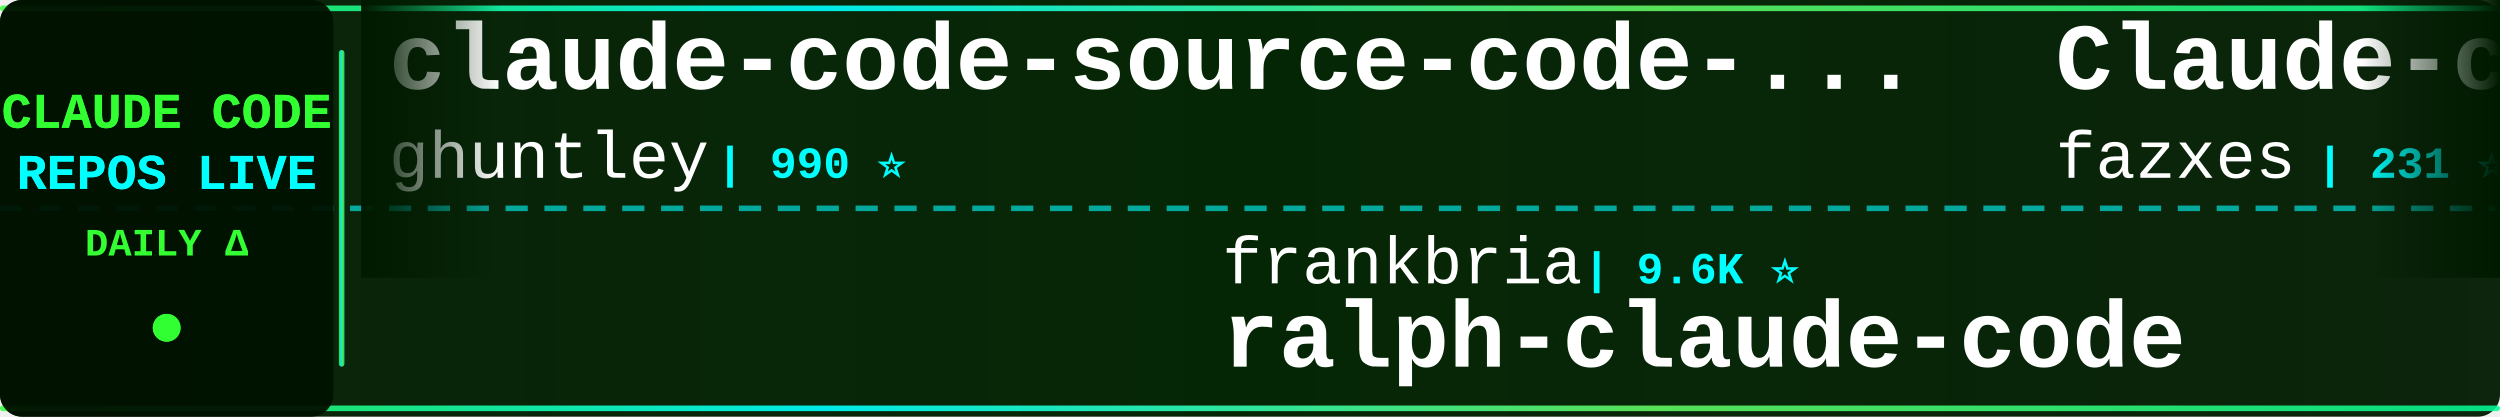
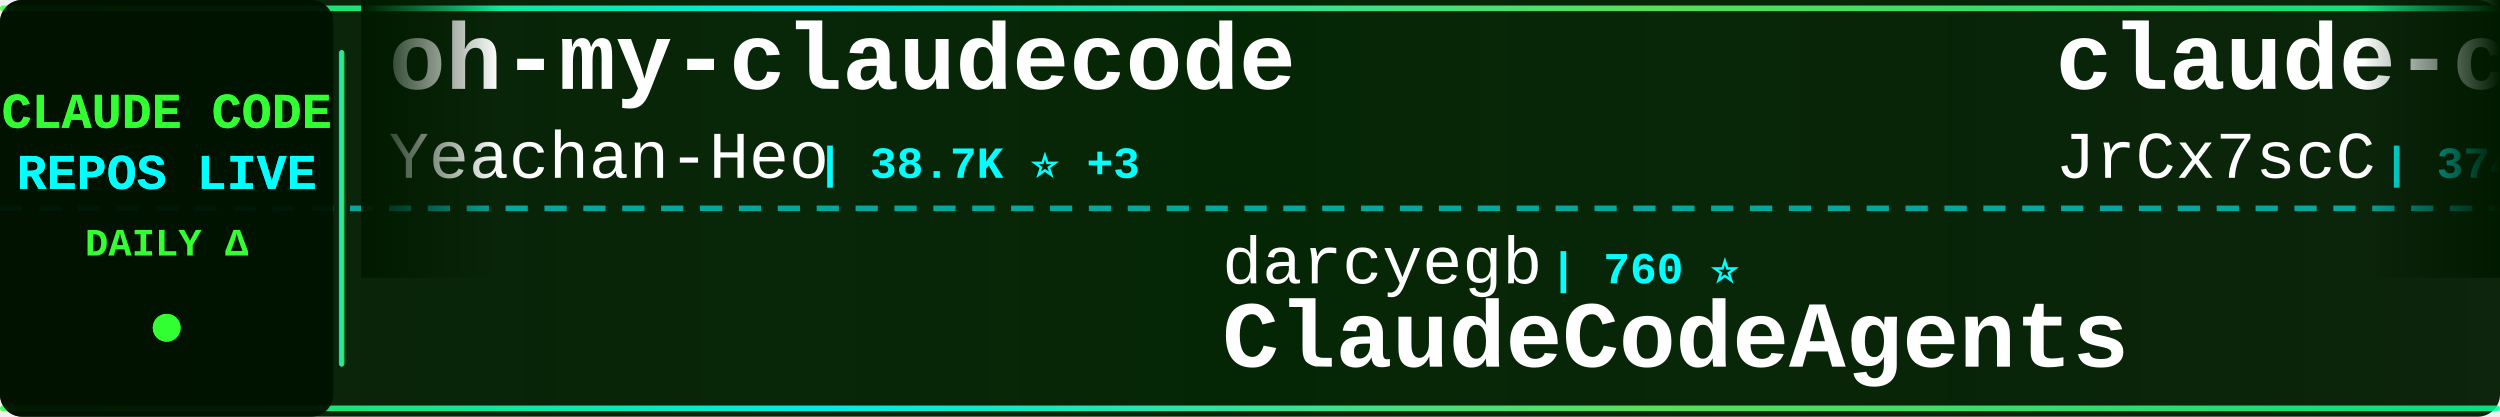
<svg xmlns="http://www.w3.org/2000/svg" width="900" height="150">
  <defs>
    <linearGradient id="tickerBg" x1="0%" y1="0%" x2="100%" y2="0%">
      <stop offset="0%" style="stop-color:#001a00;stop-opacity:0.95" />
      <stop offset="50%" style="stop-color:#002200;stop-opacity:0.98" />
      <stop offset="100%" style="stop-color:#001a00;stop-opacity:0.95" />
    </linearGradient>
    <linearGradient id="borderGrad" x1="0%" y1="0%" x2="100%" y2="0%">
      <stop offset="0%" style="stop-color:#33ff33;stop-opacity:0.85">
        <animate attributeName="stop-opacity" values="0.85;1;0.85" dur="2s" repeatCount="indefinite" />
      </stop>
      <stop offset="33%" style="stop-color:#00ffff;stop-opacity:0.9">
        <animate attributeName="stop-opacity" values="0.9;1;0.9" dur="2.2s" repeatCount="indefinite" />
      </stop>
      <stop offset="66%" style="stop-color:#66ff66;stop-opacity:0.85">
        <animate attributeName="stop-opacity" values="0.85;1;0.85" dur="1.8s" repeatCount="indefinite" />
      </stop>
      <stop offset="100%" style="stop-color:#00ff99;stop-opacity:0.85">
        <animate attributeName="stop-opacity" values="0.85;1;0.85" dur="2s" repeatCount="indefinite" />
      </stop>
    </linearGradient>
    <filter id="textGlow">
      <feGaussianBlur stdDeviation="0.1" result="coloredBlur" />
      <feMerge>
        <feMergeNode in="coloredBlur" />
        <feMergeNode in="SourceGraphic" />
      </feMerge>
    </filter>
    <filter id="metricGlow">
      <feGaussianBlur stdDeviation="0.2" result="coloredBlur" />
      <feMerge>
        <feMergeNode in="coloredBlur" />
        <feMergeNode in="SourceGraphic" />
      </feMerge>
    </filter>
    <linearGradient id="leftFade" x1="0%" y1="0%" x2="100%" y2="0%">
      <stop offset="0%" style="stop-color:#001a00;stop-opacity:1" />
      <stop offset="100%" style="stop-color:#001a00;stop-opacity:0" />
    </linearGradient>
    <linearGradient id="rightFade" x1="0%" y1="0%" x2="100%" y2="0%">
      <stop offset="0%" style="stop-color:#001a00;stop-opacity:0" />
      <stop offset="100%" style="stop-color:#001a00;stop-opacity:1" />
    </linearGradient>
  </defs>
  <rect width="900" height="150" fill="url(#tickerBg)" rx="8" />
  <rect x="0" y="2" width="900" height="2" fill="url(#borderGrad)" rx="1" />
  <rect x="0" y="146" width="900" height="2" fill="url(#borderGrad)" rx="1" />
  <line x1="0" y1="75" x2="900" y2="75" stroke="#00ffff" stroke-width="2" stroke-dasharray="8 6" opacity="0.6" />
  <rect x="0" y="0" width="120" height="150" fill="#001100" opacity="0.95" rx="8" />
  <text x="60" y="46" font-family="'Courier New', monospace" font-size="18" font-weight="bold" fill="#33ff33" text-anchor="middle" filter="url(#textGlow)">
    CLAUDE CODE
  </text>
  <text x="60" y="68" font-family="'Courier New', monospace" font-size="18" font-weight="bold" fill="#00ffff" text-anchor="middle" filter="url(#textGlow)">
    REPOS LIVE
  </text>
  <text x="60" y="92" font-family="'Courier New', monospace" font-size="14" font-weight="bold" fill="#33ff33" text-anchor="middle">
    DAILY Δ
  </text>
  <circle cx="60" cy="118" r="5" fill="#33ff33" filter="url(#metricGlow)">
    <animate attributeName="r" values="4;6;4" dur="1.5s" repeatCount="indefinite" />
    <animate attributeName="opacity" values="0.6;1;0.6" dur="1.5s" repeatCount="indefinite" />
  </circle>
  <rect x="122" y="18" width="2" height="114" fill="url(#borderGrad)" rx="1" />
  <clipPath id="tickerClip">
    <rect x="130" y="0" width="770" height="150" />
  </clipPath>
  <g clip-path="url(#tickerClip)">
    <g id="tickerItems">
      <animateTransform attributeName="transform" attributeType="XML" type="translate" from="0 0" to="-3000 0" dur="54s" repeatCount="indefinite" />
      <g transform="translate(0, 0)">
-         <text x="140" y="32" font-family="'Courier New', monospace" font-size="34" font-weight="bold" fill="#ffffff">claude-code-source-code-...</text>
-         <text x="140" y="64" font-family="'Courier New', monospace" font-size="24" font-weight="normal" fill="#ffffff" opacity="1.0">ghuntley</text>
-         <text x="258" y="64" font-family="'Courier New', monospace" font-size="16" font-weight="bold" fill="#00ffff"> | 990 ⭐</text>
+         <text x="140" y="32" font-family="'Courier New', monospace" font-size="34" font-weight="bold" fill="#ffffff">oh-my-claudecode</text>
+         <text x="140" y="64" font-family="'Courier New', monospace" font-size="24" font-weight="normal" fill="#ffffff" opacity="1.0">Yeachan-Heo</text>
+         <text x="294" y="64" font-family="'Courier New', monospace" font-size="16" font-weight="bold" fill="#00ffff"> | 38.7K ⭐ +3</text>
      </g>
      <g transform="translate(300, 0)">
-         <text x="140" y="102" font-family="'Courier New', monospace" font-size="24" font-weight="normal" fill="#ffffff" opacity="1.0">frankbria</text>
-         <text x="270" y="102" font-family="'Courier New', monospace" font-size="16" font-weight="bold" fill="#00ffff"> | 9.6K ⭐</text>
-         <text x="140" y="132" font-family="'Courier New', monospace" font-size="34" font-weight="bold" fill="#ffffff">ralph-claude-code</text>
+         <text x="140" y="102" font-family="'Courier New', monospace" font-size="24" font-weight="normal" fill="#ffffff" opacity="1.0">darcyegb</text>
+         <text x="258" y="102" font-family="'Courier New', monospace" font-size="16" font-weight="bold" fill="#00ffff"> | 760 ⭐</text>
+         <text x="140" y="132" font-family="'Courier New', monospace" font-size="34" font-weight="bold" fill="#ffffff">ClaudeCodeAgents</text>
      </g>
      <g transform="translate(600, 0)">
-         <text x="140" y="32" font-family="'Courier New', monospace" font-size="34" font-weight="bold" fill="#ffffff">Claude-code</text>
-         <text x="140" y="64" font-family="'Courier New', monospace" font-size="24" font-weight="normal" fill="#ffffff" opacity="1.0">fazxes</text>
-         <text x="234" y="64" font-family="'Courier New', monospace" font-size="16" font-weight="bold" fill="#00ffff"> | 231 ⭐</text>
+         <text x="140" y="32" font-family="'Courier New', monospace" font-size="34" font-weight="bold" fill="#ffffff">claude-code-source</text>
+         <text x="140" y="64" font-family="'Courier New', monospace" font-size="24" font-weight="normal" fill="#ffffff" opacity="1.0">JrCx7scC</text>
+         <text x="258" y="64" font-family="'Courier New', monospace" font-size="16" font-weight="bold" fill="#00ffff"> | 374 ⭐</text>
      </g>
      <g transform="translate(900, 0)">
-         <text x="140" y="102" font-family="'Courier New', monospace" font-size="24" font-weight="normal" fill="#ffffff" opacity="1.0">anthropics</text>
-         <text x="282" y="102" font-family="'Courier New', monospace" font-size="16" font-weight="bold" fill="#00ffff"> | 6.0K ⭐</text>
-         <text x="140" y="132" font-family="'Courier New', monospace" font-size="34" font-weight="bold" fill="#ffffff">claude-code-security-rev...</text>
+         <text x="140" y="102" font-family="'Courier New', monospace" font-size="24" font-weight="normal" fill="#ffffff" opacity="1.0">andrew-kramer-inno</text>
+         <text x="378" y="102" font-family="'Courier New', monospace" font-size="16" font-weight="bold" fill="#00ffff"> | 594 ⭐</text>
+         <text x="140" y="132" font-family="'Courier New', monospace" font-size="34" font-weight="bold" fill="#ffffff">claude-code-source-build</text>
      </g>
      <g transform="translate(1200, 0)">
-         <text x="140" y="32" font-family="'Courier New', monospace" font-size="34" font-weight="bold" fill="#ffffff">claude-code-router</text>
-         <text x="140" y="64" font-family="'Courier New', monospace" font-size="24" font-weight="normal" fill="#ffffff" opacity="1.0">musistudio</text>
-         <text x="282" y="64" font-family="'Courier New', monospace" font-size="16" font-weight="bold" fill="#00ffff"> | 36.8K ⭐ +4</text>
+         <text x="140" y="32" font-family="'Courier New', monospace" font-size="34" font-weight="bold" fill="#ffffff">claude-code-transcripts</text>
+         <text x="140" y="64" font-family="'Courier New', monospace" font-size="24" font-weight="normal" fill="#ffffff" opacity="1.0">simonw</text>
+         <text x="234" y="64" font-family="'Courier New', monospace" font-size="16" font-weight="bold" fill="#00ffff"> | 1.7K ⭐</text>
      </g>
      <g transform="translate(1500, 0)">
-         <text x="140" y="102" font-family="'Courier New', monospace" font-size="24" font-weight="normal" fill="#ffffff" opacity="1.0">asgeirtj</text>
-         <text x="258" y="102" font-family="'Courier New', monospace" font-size="16" font-weight="bold" fill="#00ffff"> | 63.3K ⭐ +7</text>
-         <text x="140" y="132" font-family="'Courier New', monospace" font-size="34" font-weight="bold" fill="#ffffff">system_prompts_leaks</text>
+         <text x="140" y="102" font-family="'Courier New', monospace" font-size="24" font-weight="normal" fill="#ffffff" opacity="1.0">ponponon</text>
+         <text x="258" y="102" font-family="'Courier New', monospace" font-size="16" font-weight="bold" fill="#00ffff"> | 2.3K ⭐</text>
+         <text x="140" y="132" font-family="'Courier New', monospace" font-size="34" font-weight="bold" fill="#ffffff">claude_code_src</text>
      </g>
      <g transform="translate(1800, 0)">
-         <text x="140" y="32" font-family="'Courier New', monospace" font-size="34" font-weight="bold" fill="#ffffff">how-claude-code-works</text>
-         <text x="140" y="64" font-family="'Courier New', monospace" font-size="24" font-weight="normal" fill="#ffffff" opacity="1.0">Windy3f3f3f3f</text>
-         <text x="318" y="64" font-family="'Courier New', monospace" font-size="16" font-weight="bold" fill="#00ffff"> | 3.5K ⭐</text>
+         <text x="140" y="32" font-family="'Courier New', monospace" font-size="34" font-weight="bold" fill="#ffffff">claude-coder</text>
+         <text x="140" y="64" font-family="'Courier New', monospace" font-size="24" font-weight="normal" fill="#ffffff" opacity="1.0">kodu-ai</text>
+         <text x="246" y="64" font-family="'Courier New', monospace" font-size="16" font-weight="bold" fill="#00ffff"> | 5.2K ⭐</text>
      </g>
      <g transform="translate(2100, 0)">
-         <text x="140" y="102" font-family="'Courier New', monospace" font-size="24" font-weight="normal" fill="#ffffff" opacity="1.0">guanshan</text>
-         <text x="258" y="102" font-family="'Courier New', monospace" font-size="16" font-weight="bold" fill="#00ffff"> | 61 ⭐</text>
-         <text x="140" y="132" font-family="'Courier New', monospace" font-size="34" font-weight="bold" fill="#ffffff">ClaudeCode</text>
+         <text x="140" y="102" font-family="'Courier New', monospace" font-size="24" font-weight="normal" fill="#ffffff" opacity="1.0">hangsman</text>
+         <text x="258" y="102" font-family="'Courier New', monospace" font-size="16" font-weight="bold" fill="#00ffff"> | 790 ⭐</text>
+         <text x="140" y="132" font-family="'Courier New', monospace" font-size="34" font-weight="bold" fill="#ffffff">claude-code-source</text>
      </g>
      <g transform="translate(2400, 0)">
-         <text x="140" y="32" font-family="'Courier New', monospace" font-size="34" font-weight="bold" fill="#ffffff">claude-code-tips</text>
-         <text x="140" y="64" font-family="'Courier New', monospace" font-size="24" font-weight="normal" fill="#ffffff" opacity="1.0">ykdojo</text>
-         <text x="234" y="64" font-family="'Courier New', monospace" font-size="16" font-weight="bold" fill="#00ffff"> | 9.8K ⭐ +2</text>
+         <text x="140" y="32" font-family="'Courier New', monospace" font-size="34" font-weight="bold" fill="#ffffff">claude-code-showcase</text>
+         <text x="140" y="64" font-family="'Courier New', monospace" font-size="24" font-weight="normal" fill="#ffffff" opacity="1.0">ChrisWiles</text>
+         <text x="282" y="64" font-family="'Courier New', monospace" font-size="16" font-weight="bold" fill="#00ffff"> | 6.0K ⭐</text>
      </g>
      <g transform="translate(2700, 0)">
-         <text x="140" y="102" font-family="'Courier New', monospace" font-size="24" font-weight="normal" fill="#ffffff" opacity="1.0">xu-xiang</text>
-         <text x="258" y="102" font-family="'Courier New', monospace" font-size="16" font-weight="bold" fill="#00ffff"> | 1.9K ⭐</text>
-         <text x="140" y="132" font-family="'Courier New', monospace" font-size="34" font-weight="bold" fill="#ffffff">everything-claude-code-z...</text>
+         <text x="140" y="102" font-family="'Courier New', monospace" font-size="24" font-weight="normal" fill="#ffffff" opacity="1.0">ghuntley</text>
+         <text x="258" y="102" font-family="'Courier New', monospace" font-size="16" font-weight="bold" fill="#00ffff"> | 990 ⭐</text>
+         <text x="140" y="132" font-family="'Courier New', monospace" font-size="34" font-weight="bold" fill="#ffffff">claude-code-source-code-...</text>
      </g>
      <g transform="translate(3000, 0)">
-         <text x="140" y="32" font-family="'Courier New', monospace" font-size="34" font-weight="bold" fill="#ffffff">claude-code-source-code-...</text>
-         <text x="140" y="64" font-family="'Courier New', monospace" font-size="24" font-weight="normal" fill="#ffffff" opacity="1.0">ghuntley</text>
-         <text x="258" y="64" font-family="'Courier New', monospace" font-size="16" font-weight="bold" fill="#00ffff"> | 990 ⭐</text>
+         <text x="140" y="32" font-family="'Courier New', monospace" font-size="34" font-weight="bold" fill="#ffffff">oh-my-claudecode</text>
+         <text x="140" y="64" font-family="'Courier New', monospace" font-size="24" font-weight="normal" fill="#ffffff" opacity="1.0">Yeachan-Heo</text>
+         <text x="294" y="64" font-family="'Courier New', monospace" font-size="16" font-weight="bold" fill="#00ffff"> | 38.7K ⭐ +3</text>
      </g>
      <g transform="translate(3300, 0)">
-         <text x="140" y="102" font-family="'Courier New', monospace" font-size="24" font-weight="normal" fill="#ffffff" opacity="1.0">frankbria</text>
-         <text x="270" y="102" font-family="'Courier New', monospace" font-size="16" font-weight="bold" fill="#00ffff"> | 9.6K ⭐</text>
-         <text x="140" y="132" font-family="'Courier New', monospace" font-size="34" font-weight="bold" fill="#ffffff">ralph-claude-code</text>
+         <text x="140" y="102" font-family="'Courier New', monospace" font-size="24" font-weight="normal" fill="#ffffff" opacity="1.0">darcyegb</text>
+         <text x="258" y="102" font-family="'Courier New', monospace" font-size="16" font-weight="bold" fill="#00ffff"> | 760 ⭐</text>
+         <text x="140" y="132" font-family="'Courier New', monospace" font-size="34" font-weight="bold" fill="#ffffff">ClaudeCodeAgents</text>
      </g>
      <g transform="translate(3600, 0)">
-         <text x="140" y="32" font-family="'Courier New', monospace" font-size="34" font-weight="bold" fill="#ffffff">Claude-code</text>
-         <text x="140" y="64" font-family="'Courier New', monospace" font-size="24" font-weight="normal" fill="#ffffff" opacity="1.0">fazxes</text>
-         <text x="234" y="64" font-family="'Courier New', monospace" font-size="16" font-weight="bold" fill="#00ffff"> | 231 ⭐</text>
+         <text x="140" y="32" font-family="'Courier New', monospace" font-size="34" font-weight="bold" fill="#ffffff">claude-code-source</text>
+         <text x="140" y="64" font-family="'Courier New', monospace" font-size="24" font-weight="normal" fill="#ffffff" opacity="1.0">JrCx7scC</text>
+         <text x="258" y="64" font-family="'Courier New', monospace" font-size="16" font-weight="bold" fill="#00ffff"> | 374 ⭐</text>
      </g>
      <g transform="translate(3900, 0)">
-         <text x="140" y="102" font-family="'Courier New', monospace" font-size="24" font-weight="normal" fill="#ffffff" opacity="1.0">anthropics</text>
-         <text x="282" y="102" font-family="'Courier New', monospace" font-size="16" font-weight="bold" fill="#00ffff"> | 6.0K ⭐</text>
-         <text x="140" y="132" font-family="'Courier New', monospace" font-size="34" font-weight="bold" fill="#ffffff">claude-code-security-rev...</text>
+         <text x="140" y="102" font-family="'Courier New', monospace" font-size="24" font-weight="normal" fill="#ffffff" opacity="1.0">andrew-kramer-inno</text>
+         <text x="378" y="102" font-family="'Courier New', monospace" font-size="16" font-weight="bold" fill="#00ffff"> | 594 ⭐</text>
+         <text x="140" y="132" font-family="'Courier New', monospace" font-size="34" font-weight="bold" fill="#ffffff">claude-code-source-build</text>
      </g>
    </g>
  </g>
  <rect x="130" y="0" width="50" height="100" fill="url(#leftFade)" />
  <rect x="850" y="0" width="50" height="100" fill="url(#rightFade)" />
</svg>
